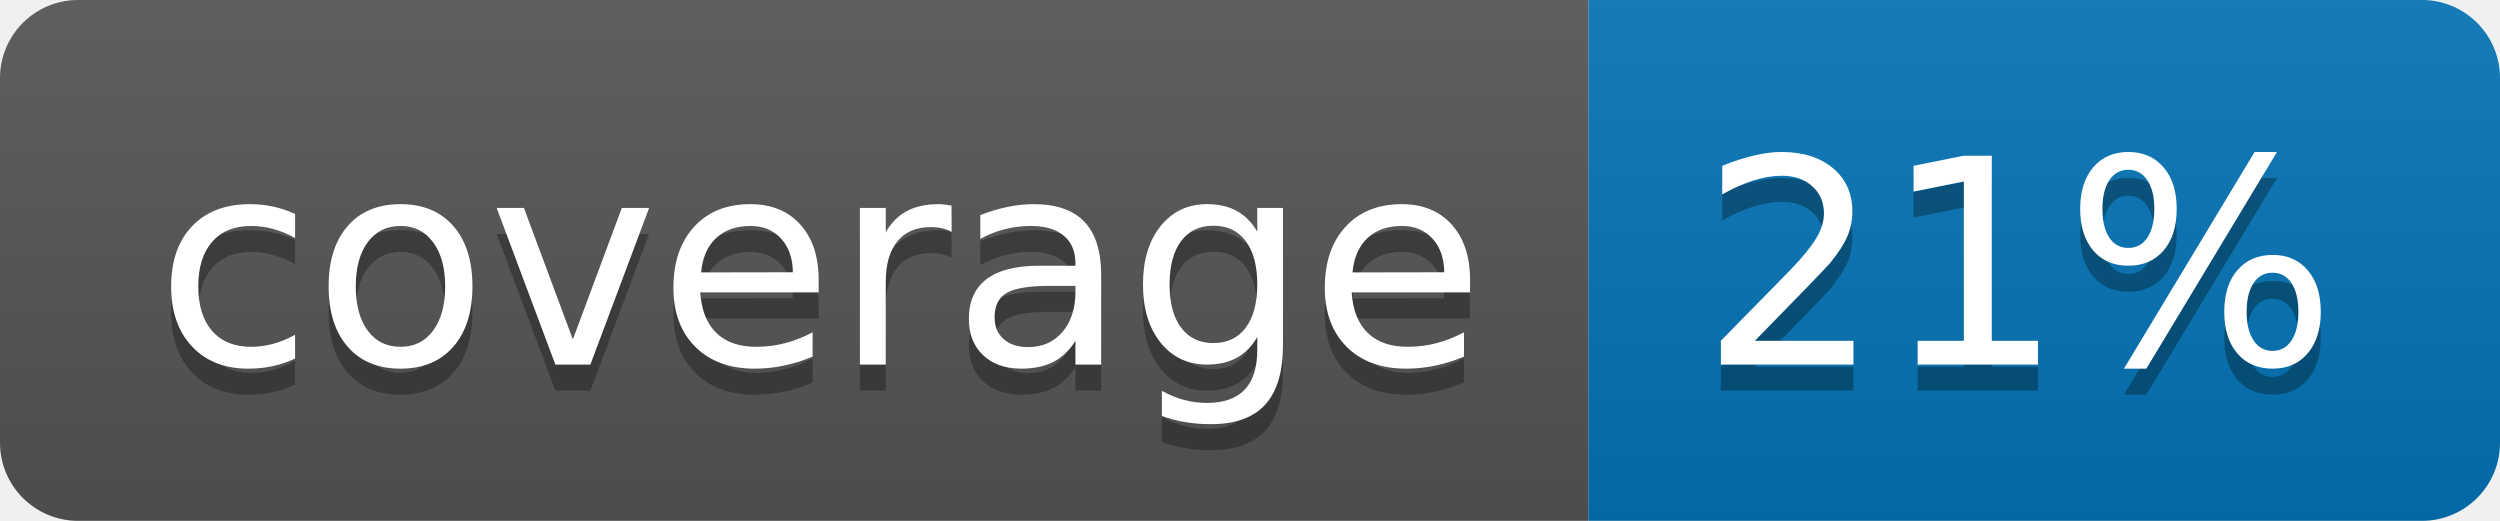
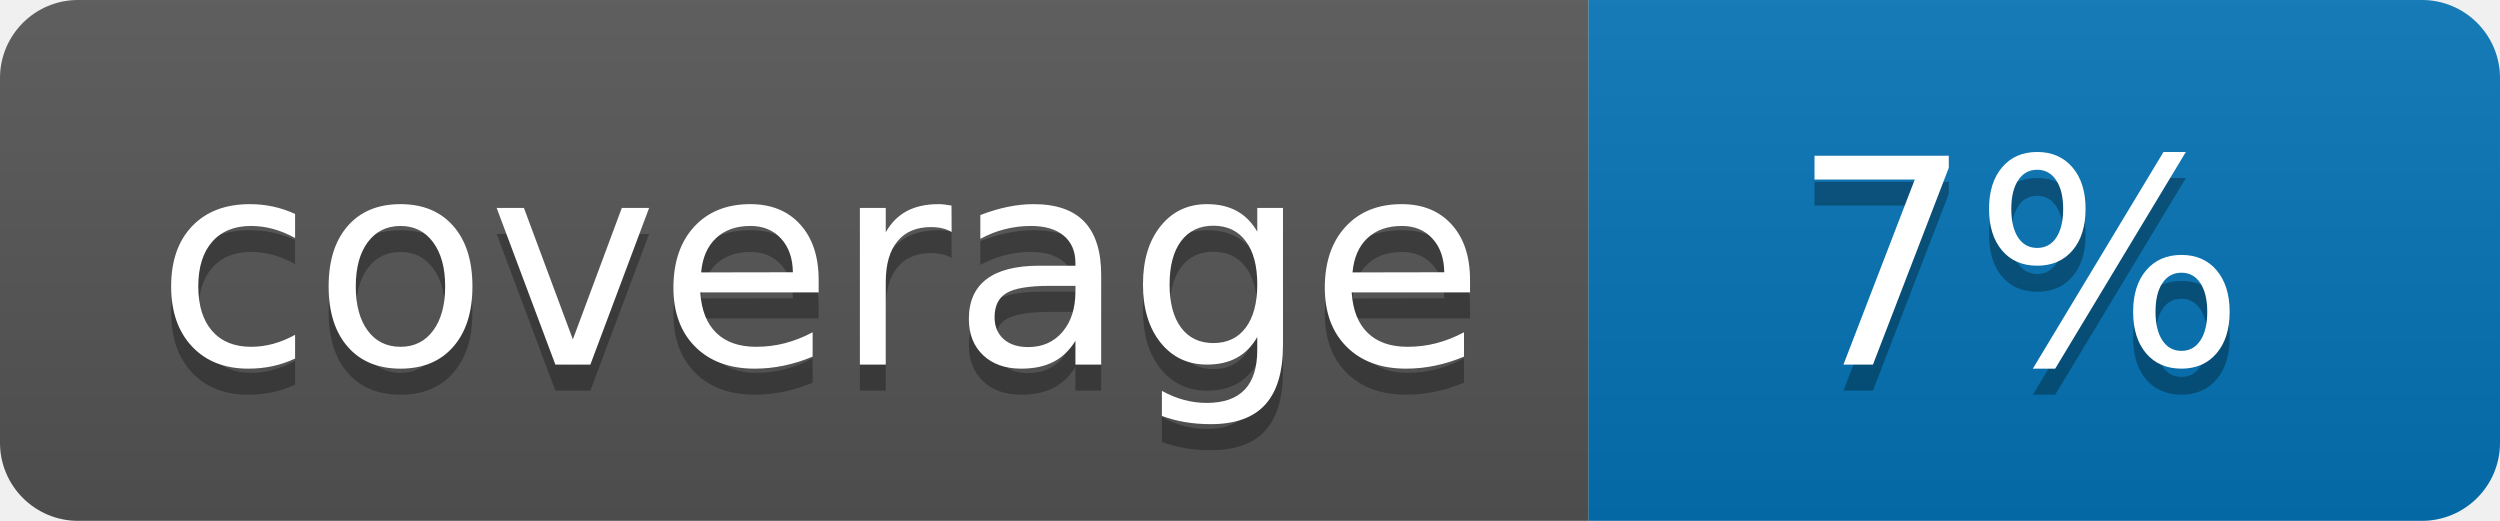
<svg xmlns="http://www.w3.org/2000/svg" width="96" height="20">
  <linearGradient id="b" x2="0" y2="100%">
    <stop offset="0" stop-color="#bbb" stop-opacity=".1" />
    <stop offset="1" stop-opacity=".1" />
  </linearGradient>
  <clipPath id="a">
    <rect width="96" height="20" rx="3" fill="#fff" />
  </clipPath>
  <g clip-path="url(#a)">
    <path fill="#555" d="M0 0h61v20H0z" />
    <path fill="#0374B5" d="M61 0h35v20H61z" />
    <path fill="url(#b)" d="M0 0h96v20H0z" />
  </g>
  <g fill="#fff" text-anchor="middle" font-family="DejaVu Sans,Verdana,Geneva,sans-serif" font-size="110">
    <text x="315" y="150" fill="#010101" fill-opacity=".3" transform="scale(.1)" textLength="510">coverage</text>
    <text x="315" y="140" transform="scale(.1)" textLength="510">coverage</text>
-     <text x="775" y="150" fill="#010101" fill-opacity=".3" transform="scale(.1)" textLength="250">21%</text>
-     <text x="775" y="140" transform="scale(.1)" textLength="250">21%</text>
+     <text x="775" y="150" fill="#010101" fill-opacity=".3" transform="scale(.1)" textLength="250">7%</text>
+     <text x="775" y="140" transform="scale(.1)" textLength="250">7%</text>
  </g>
</svg>
